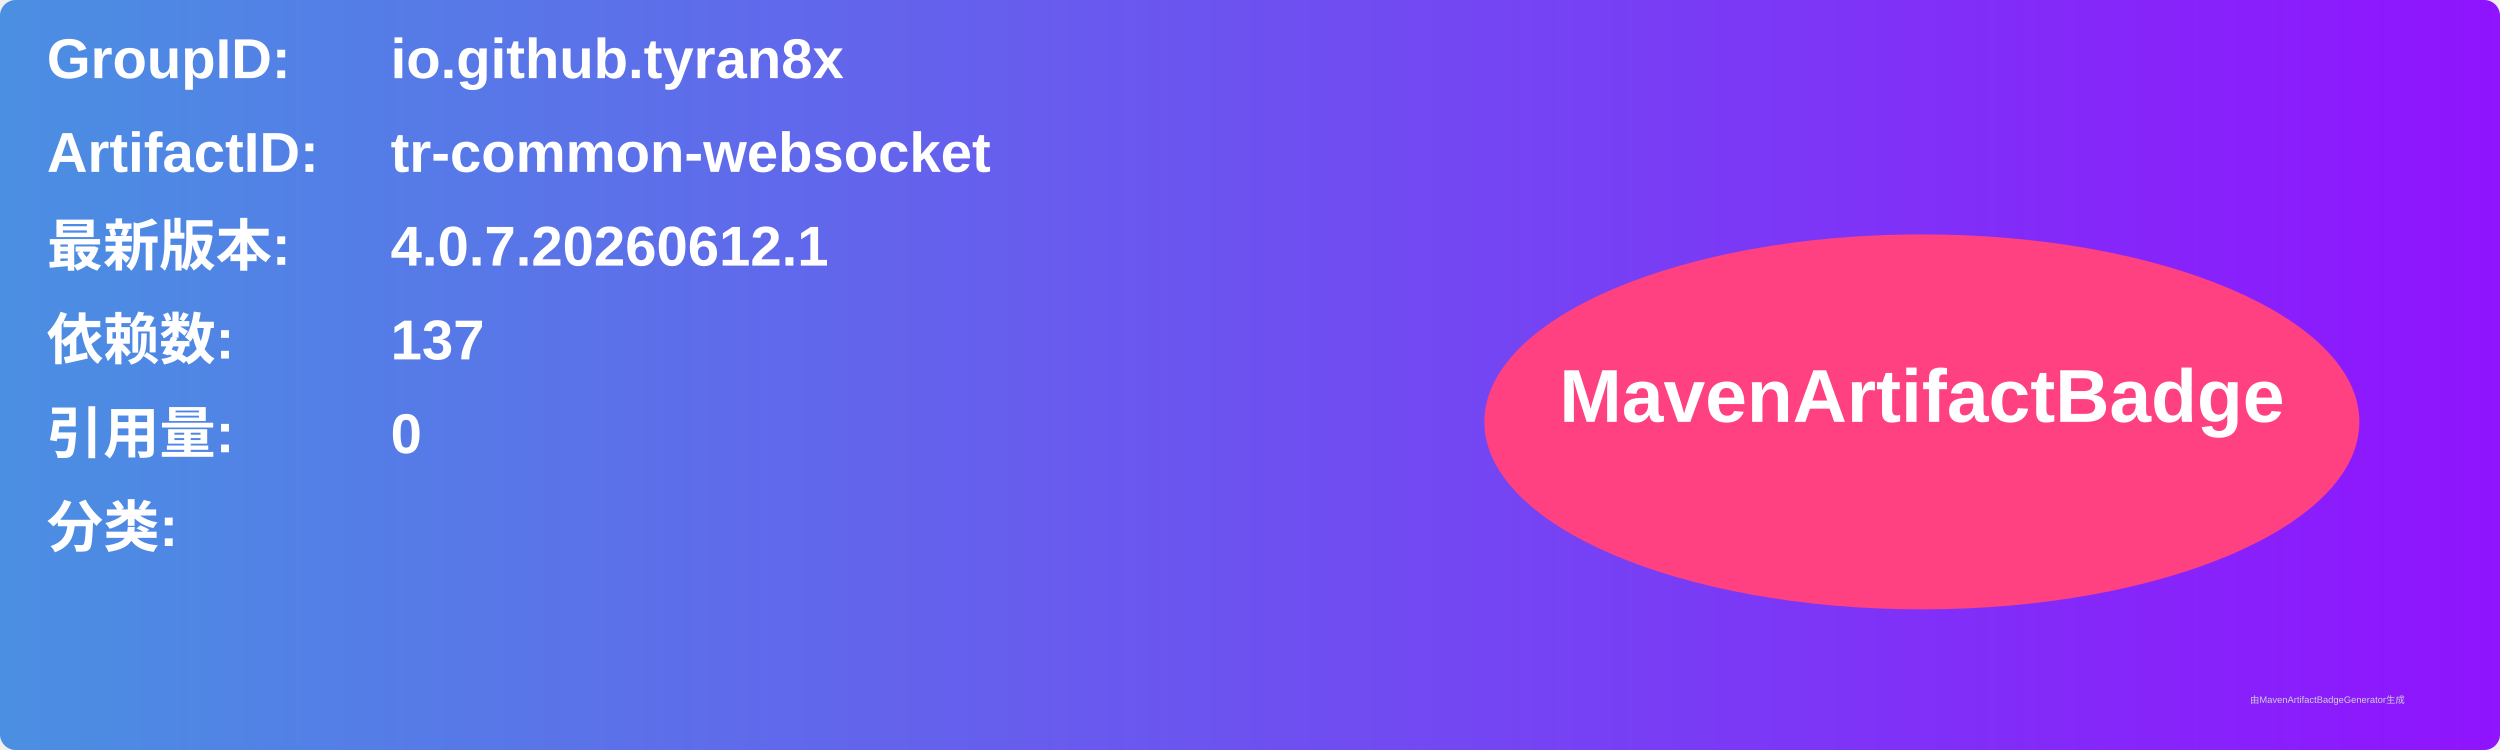
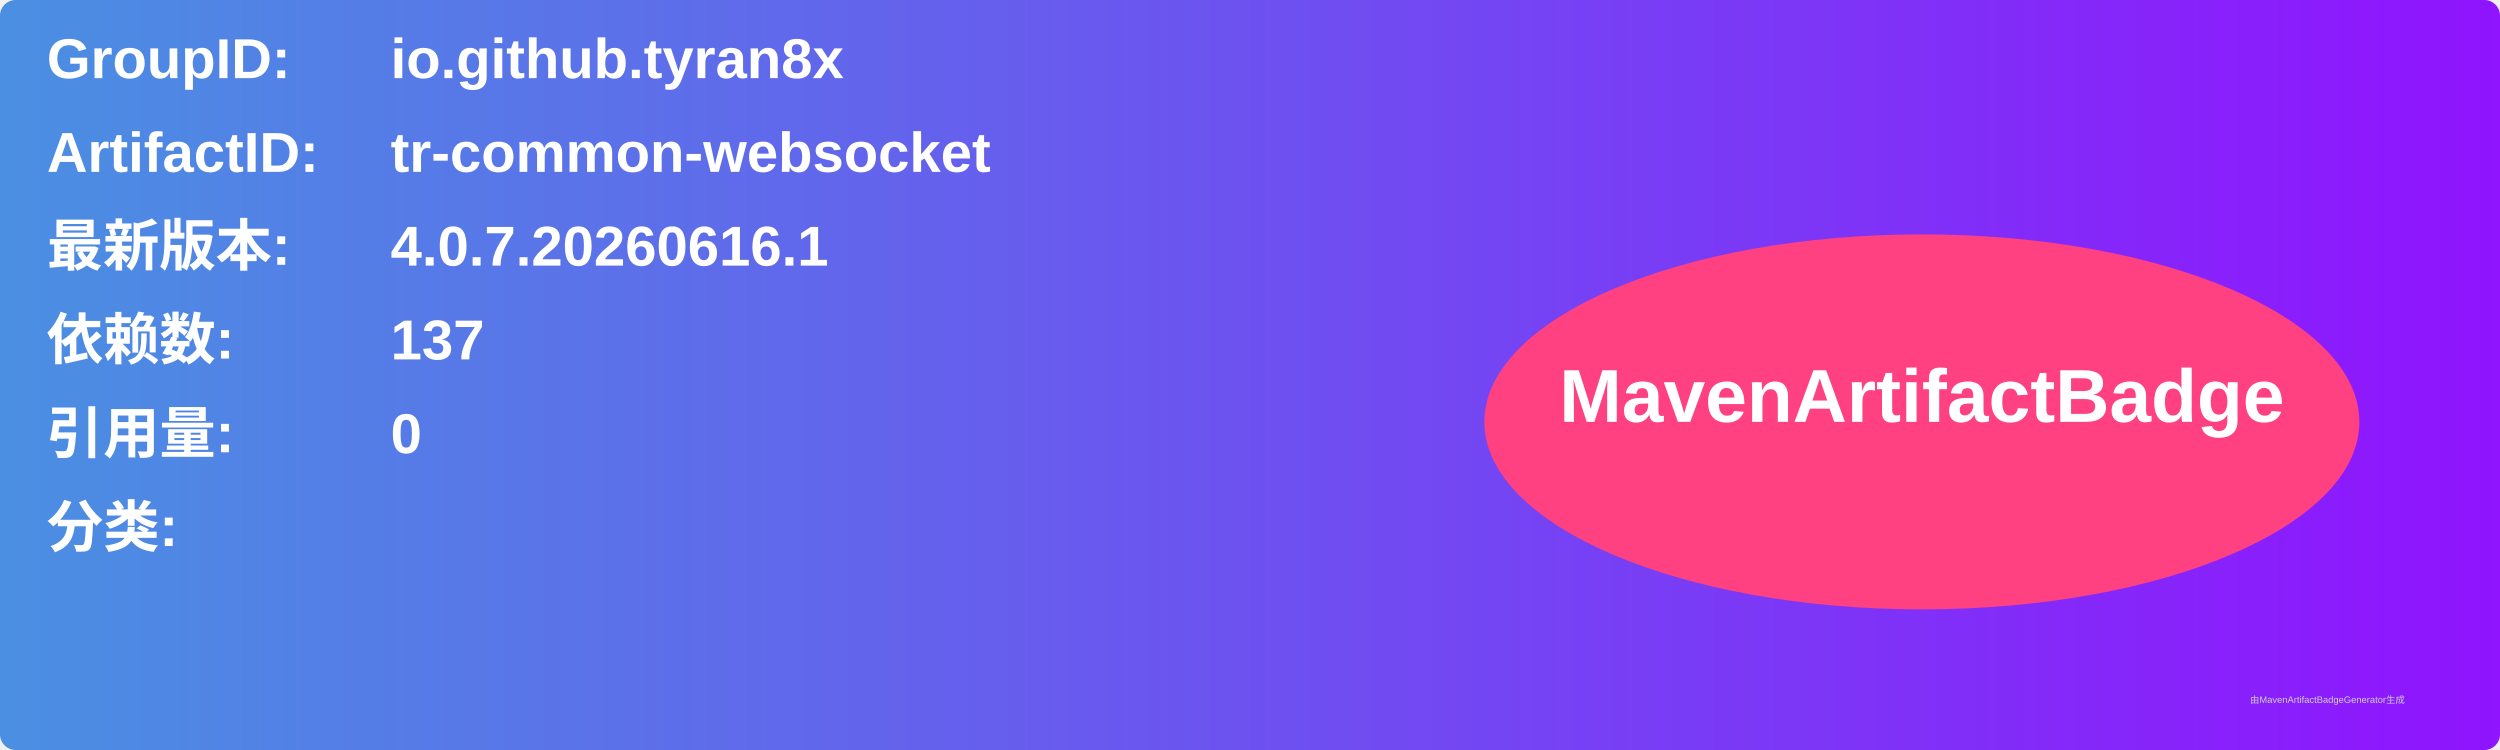
<svg xmlns="http://www.w3.org/2000/svg" width="800" height="240" viewBox="0 0 800 240">
  <linearGradient id="grad" x1="0%" y1="0%" x2="100%" y2="0%">
    <stop offset="0%" stop-color="#4a90e2" />
    <stop offset="100%" stop-color="#9013fe" />
  </linearGradient>
  <rect width="100%" height="100%" rx="5" ry="5" fill="url(#grad)" />
  <g transform="translate(15, 15)">
    <text x="0" y="10" font-family="Arial" font-size="18" fill="white" font-weight="bold" width="260">GroupID:</text>
    <text x="110" y="10" font-family="Arial" font-size="18" fill="white" font-weight="bold" width="460">io.github.tyran8x</text>
    <text x="0" y="40" font-family="Arial" font-size="18" fill="white" font-weight="bold" width="260">ArtifactID:</text>
    <text x="110" y="40" font-family="Arial" font-size="18" fill="white" font-weight="bold" width="460">tr-common-websocket</text>
    <text x="0" y="70" font-family="Arial" font-size="18" fill="white" font-weight="bold">最新版本:</text>
    <text x="110" y="70" font-family="Arial" font-size="18" fill="white" font-weight="bold">
-       <tspan font-weight="bold">4.0.7.20260612.1</tspan>
+       <tspan font-weight="bold">4.0.7.20260616.1</tspan>
    </text>
    <text x="0" y="100" font-family="Arial" font-size="18" fill="white" font-weight="bold">依赖数: </text>
    <text x="110" y="100" font-family="Arial" font-size="18" fill="white">
      <tspan font-weight="bold">137</tspan>
    </text>
    <text x="0" y="130" font-family="Arial" font-size="18" fill="white" font-weight="bold">引用量: </text>
    <text x="110" y="130" font-family="Arial" font-size="18" fill="white">
      <tspan font-weight="bold">0</tspan>
    </text>
    <text x="0" y="160" font-family="Arial" font-size="18" fill="white" font-weight="bold">分类:</text>
    <text x="10" y="190" font-family="Arial" font-size="10" fill="white">
      <tspan font-weight="bold" />
    </text>
    <ellipse cx="600" cy="120" rx="140" ry="60" fill="#ff4081" />
    <text x="600" y="120" text-anchor="middle" font-family="Arial" font-size="24" fill="white" font-weight="bold">MavenArtifactBadge</text>
  </g>
  <text x="720" y="225" font-family="Arial" font-size="3" fill="#d0d0d0">由MavenArtifactBadgeGenerator生成</text>
</svg>
